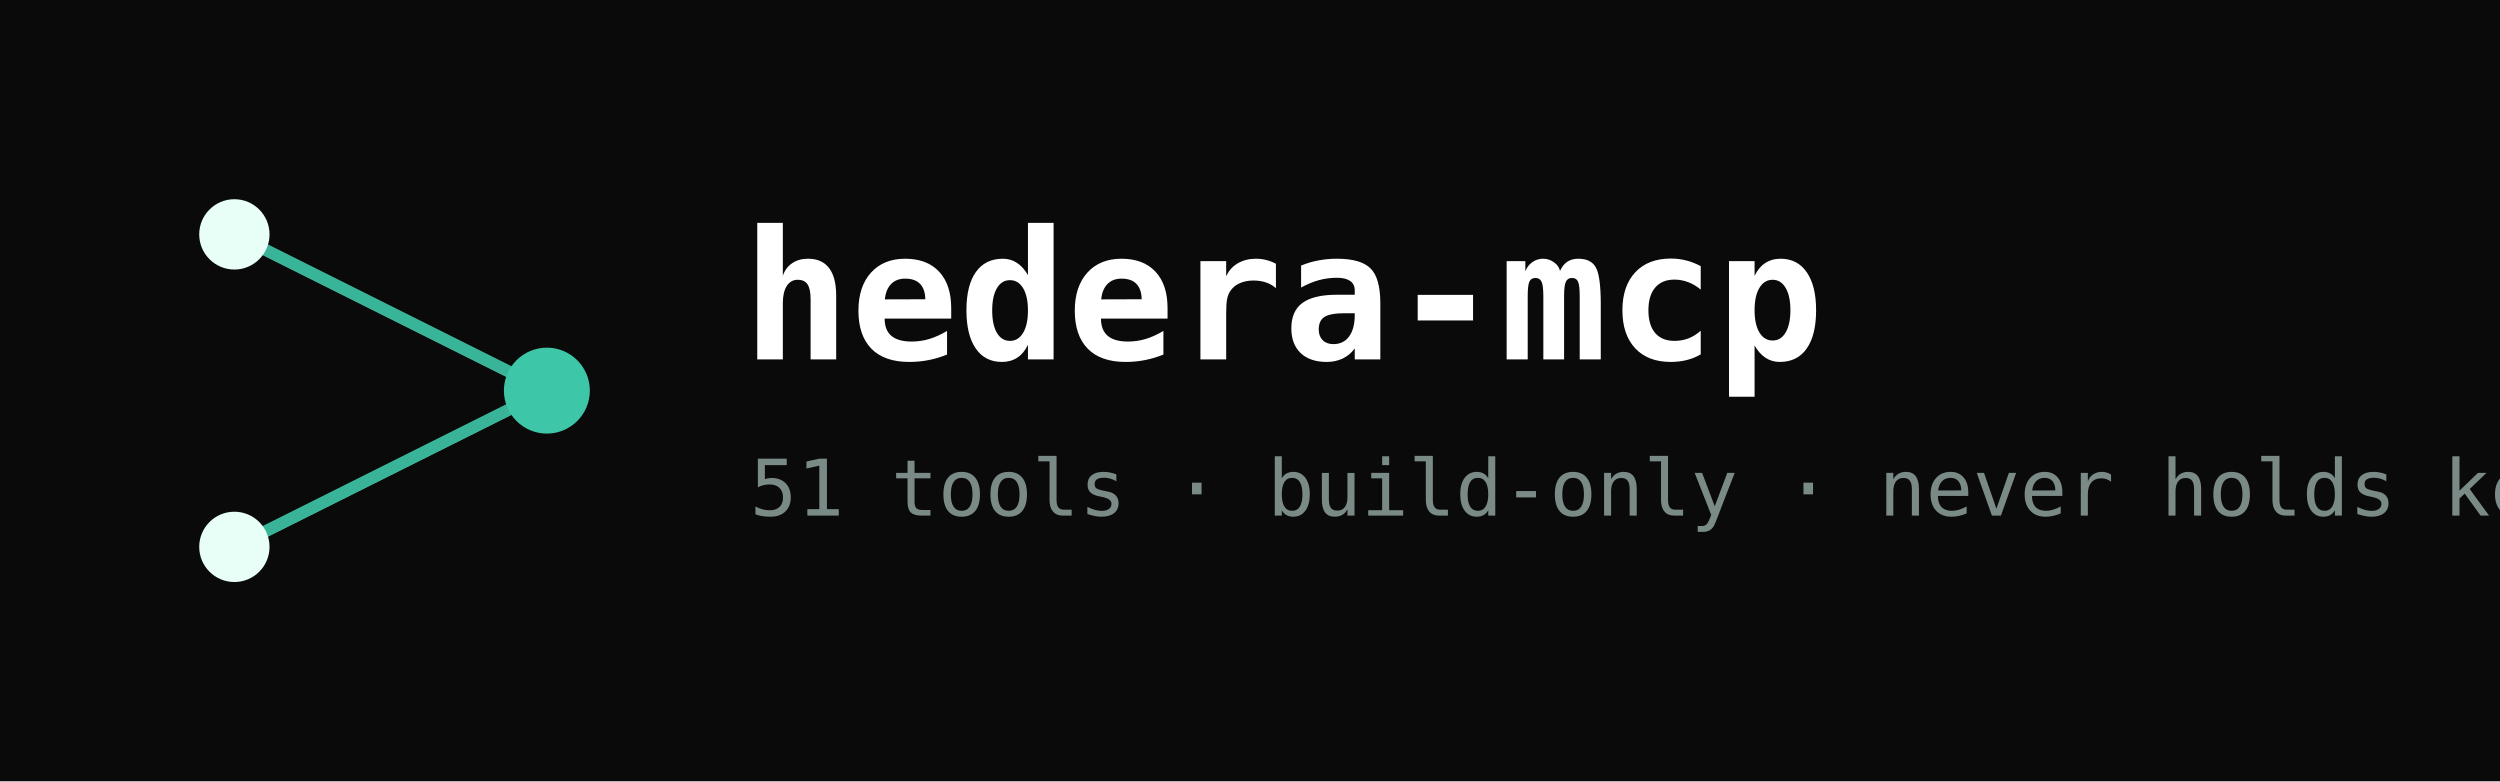
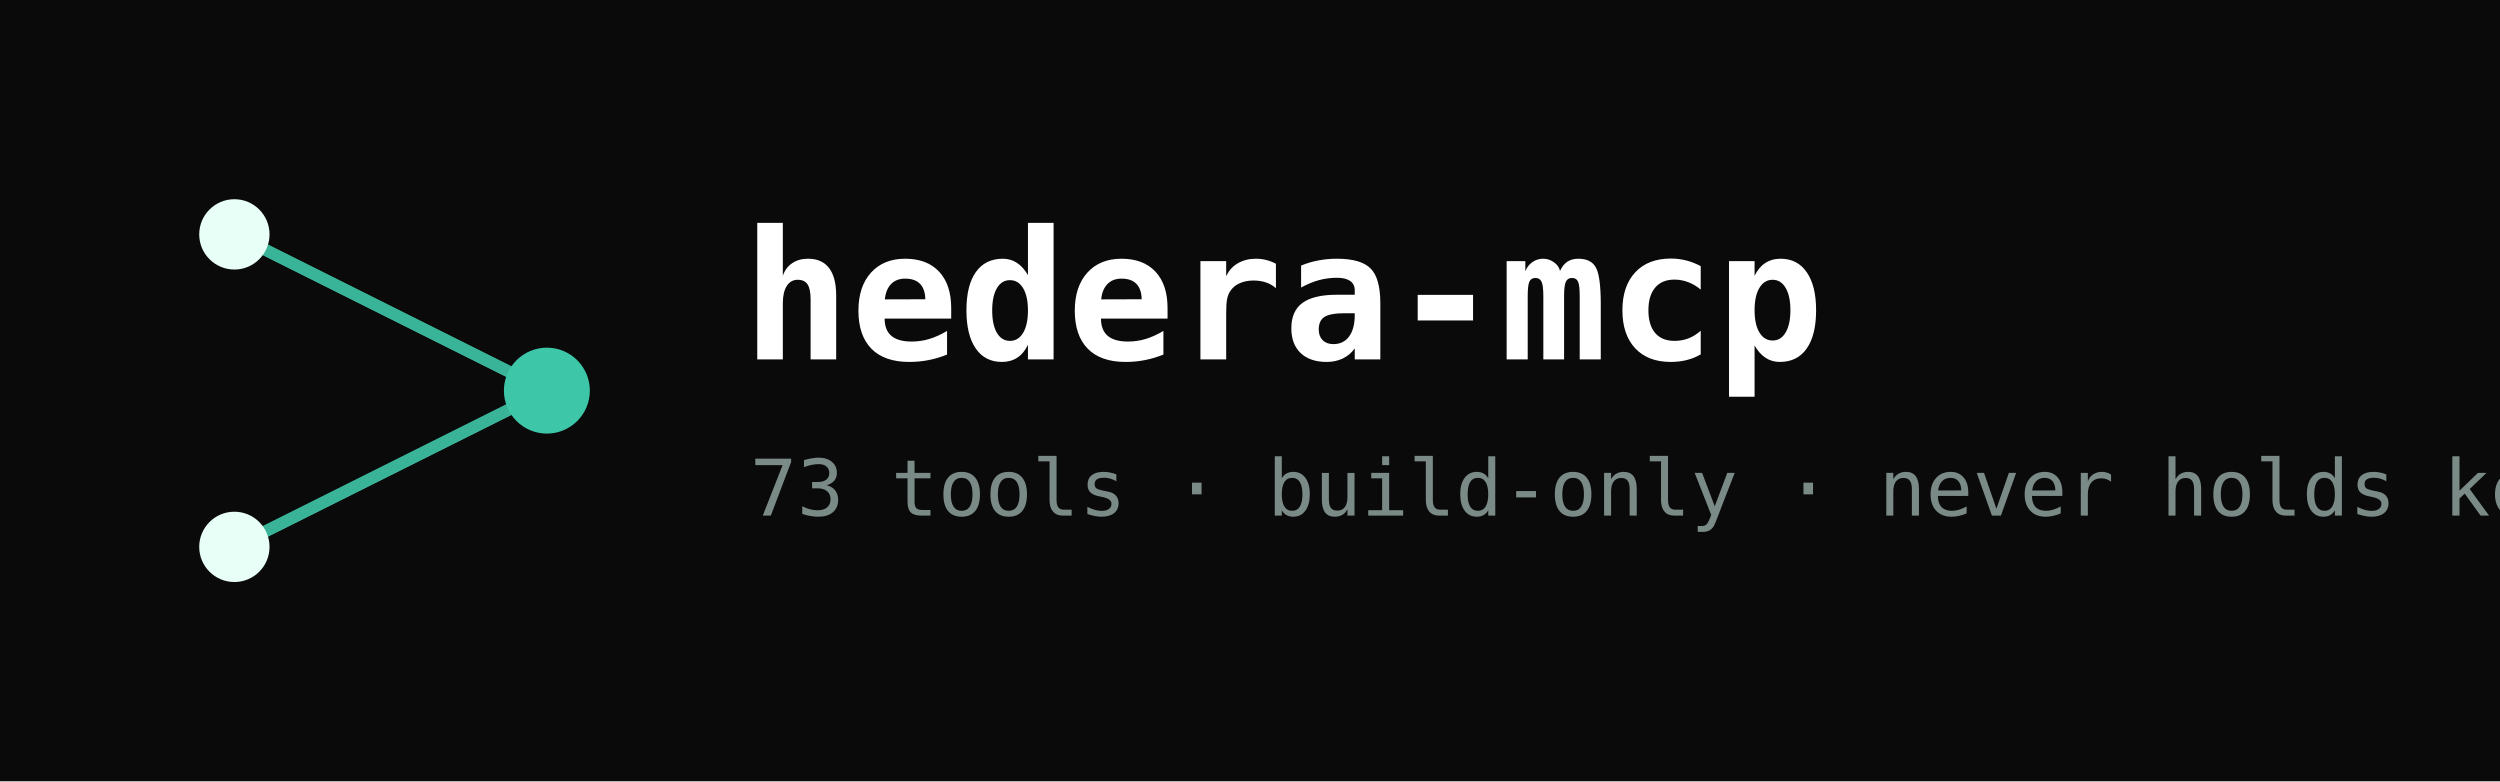
<svg xmlns="http://www.w3.org/2000/svg" width="640" height="200" viewBox="0 0 640 200" role="img" aria-label="hedera-mcp">
  <rect width="640" height="200" fill="#0a0a0a" />
  <g stroke="#3ec6a8" stroke-width="3" fill="none" opacity="0.9">
    <line x1="60" y1="60" x2="140" y2="100" />
    <line x1="60" y1="140" x2="140" y2="100" />
    <line x1="140" y1="100" x2="60" y2="60" />
    <line x1="140" y1="100" x2="60" y2="140" />
  </g>
  <g fill="#e8fff8">
    <circle cx="60" cy="60" r="9" />
    <circle cx="60" cy="140" r="9" />
    <circle cx="140" cy="100" r="11" fill="#3ec6a8" />
  </g>
  <text x="190" y="92" font-family="ui-monospace, SFMono-Regular, Menlo, monospace" font-size="46" font-weight="700" fill="#ffffff">hedera-mcp</text>
-   <text x="192" y="132" font-family="ui-monospace, SFMono-Regular, Menlo, monospace" font-size="20" fill="#7a8a86">51 tools · build-only · never holds keys</text>
+   <text x="192" y="132" font-family="ui-monospace, SFMono-Regular, Menlo, monospace" font-size="20" fill="#7a8a86">73 tools · build-only · never holds keys</text>
</svg>
